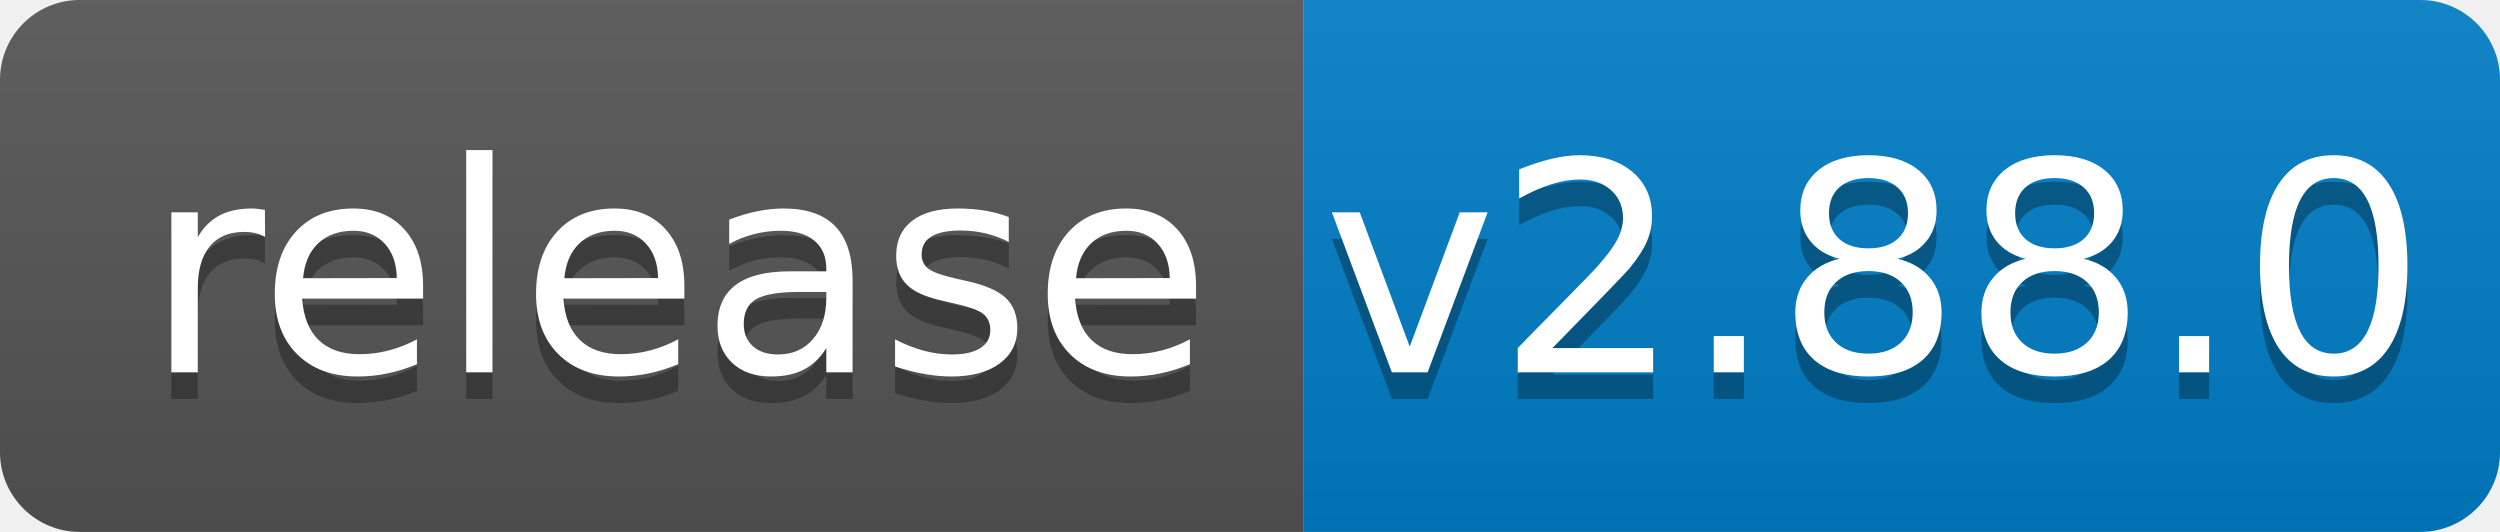
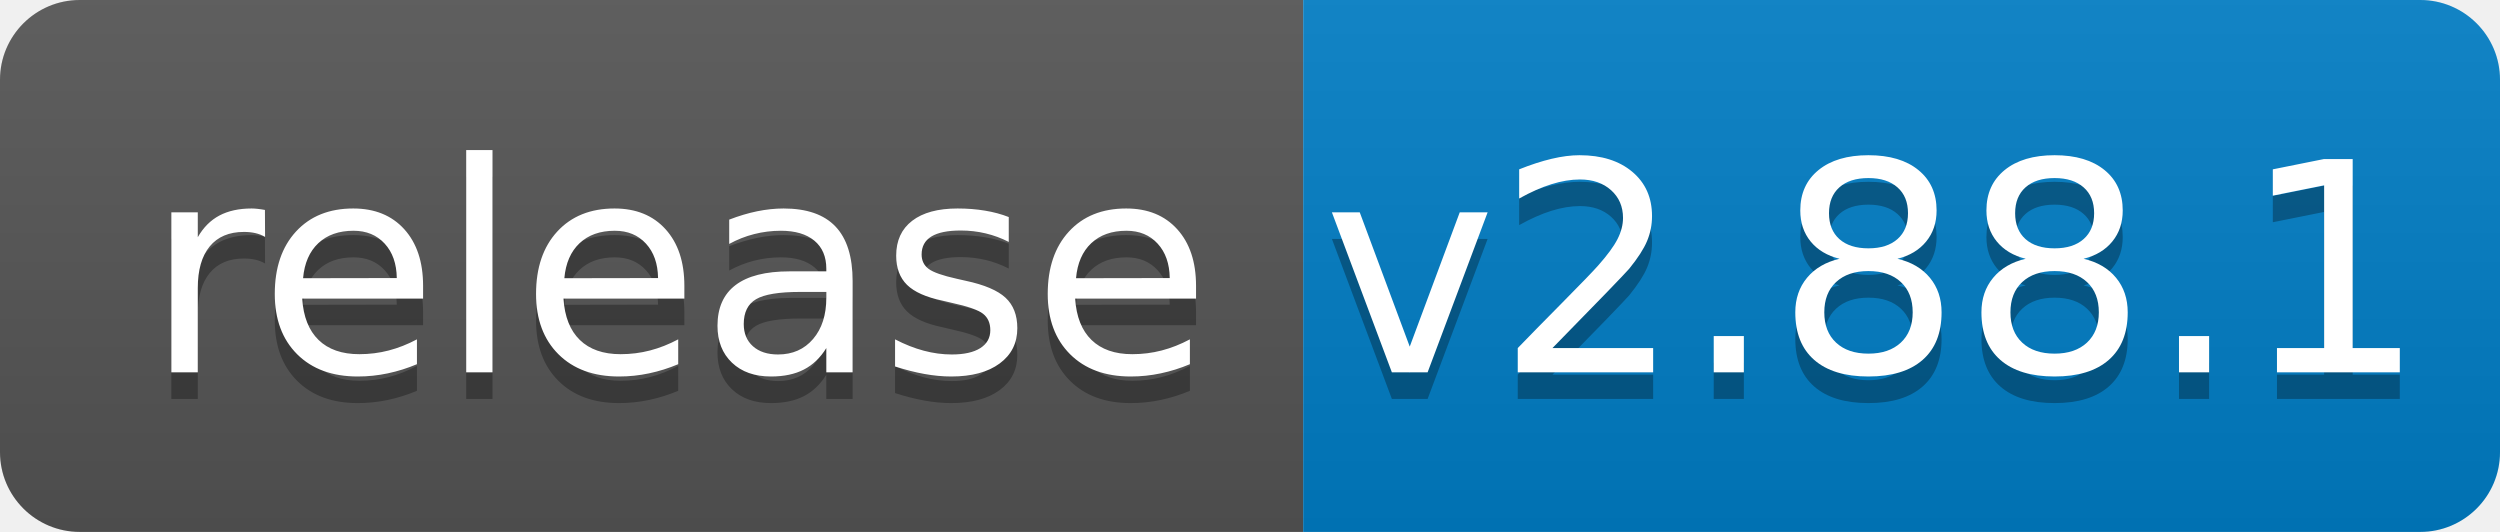
<svg xmlns="http://www.w3.org/2000/svg" width="94" height="20">
  <linearGradient id="b" x2="0" y2="100%">
    <stop offset="0" stop-color="#bbb" stop-opacity=".1" />
    <stop offset="1" stop-opacity=".1" />
  </linearGradient>
  <clipPath id="a">
    <rect width="94" height="20" rx="3" fill="#fff" />
  </clipPath>
  <g clip-path="url(#a)">
    <path fill="#555" d="M0 0h49v20H0z" />
    <path fill="#007ec6" d="M49 0h45v20H49z" />
    <path fill="url(#b)" d="M0 0h94v20H0z" />
  </g>
  <g fill="#fff" text-anchor="middle" font-family="DejaVu Sans,Verdana,Geneva,sans-serif" font-size="110">
    <text x="255" y="150" fill="#010101" fill-opacity=".3" transform="scale(.1)" textLength="390">release</text>
    <text x="255" y="140" transform="scale(.1)" textLength="390">release</text>
-     <text x="705" y="150" fill="#010101" fill-opacity=".3" transform="scale(.1)" textLength="350">v2.88.0</text>
-     <text x="705" y="140" transform="scale(.1)" textLength="350">v2.88.0</text>
+     <text x="705" y="150" fill="#010101" fill-opacity=".3" transform="scale(.1)" textLength="350">v2.88.1</text>
+     <text x="705" y="140" transform="scale(.1)" textLength="350">v2.88.1</text>
  </g>
</svg>
